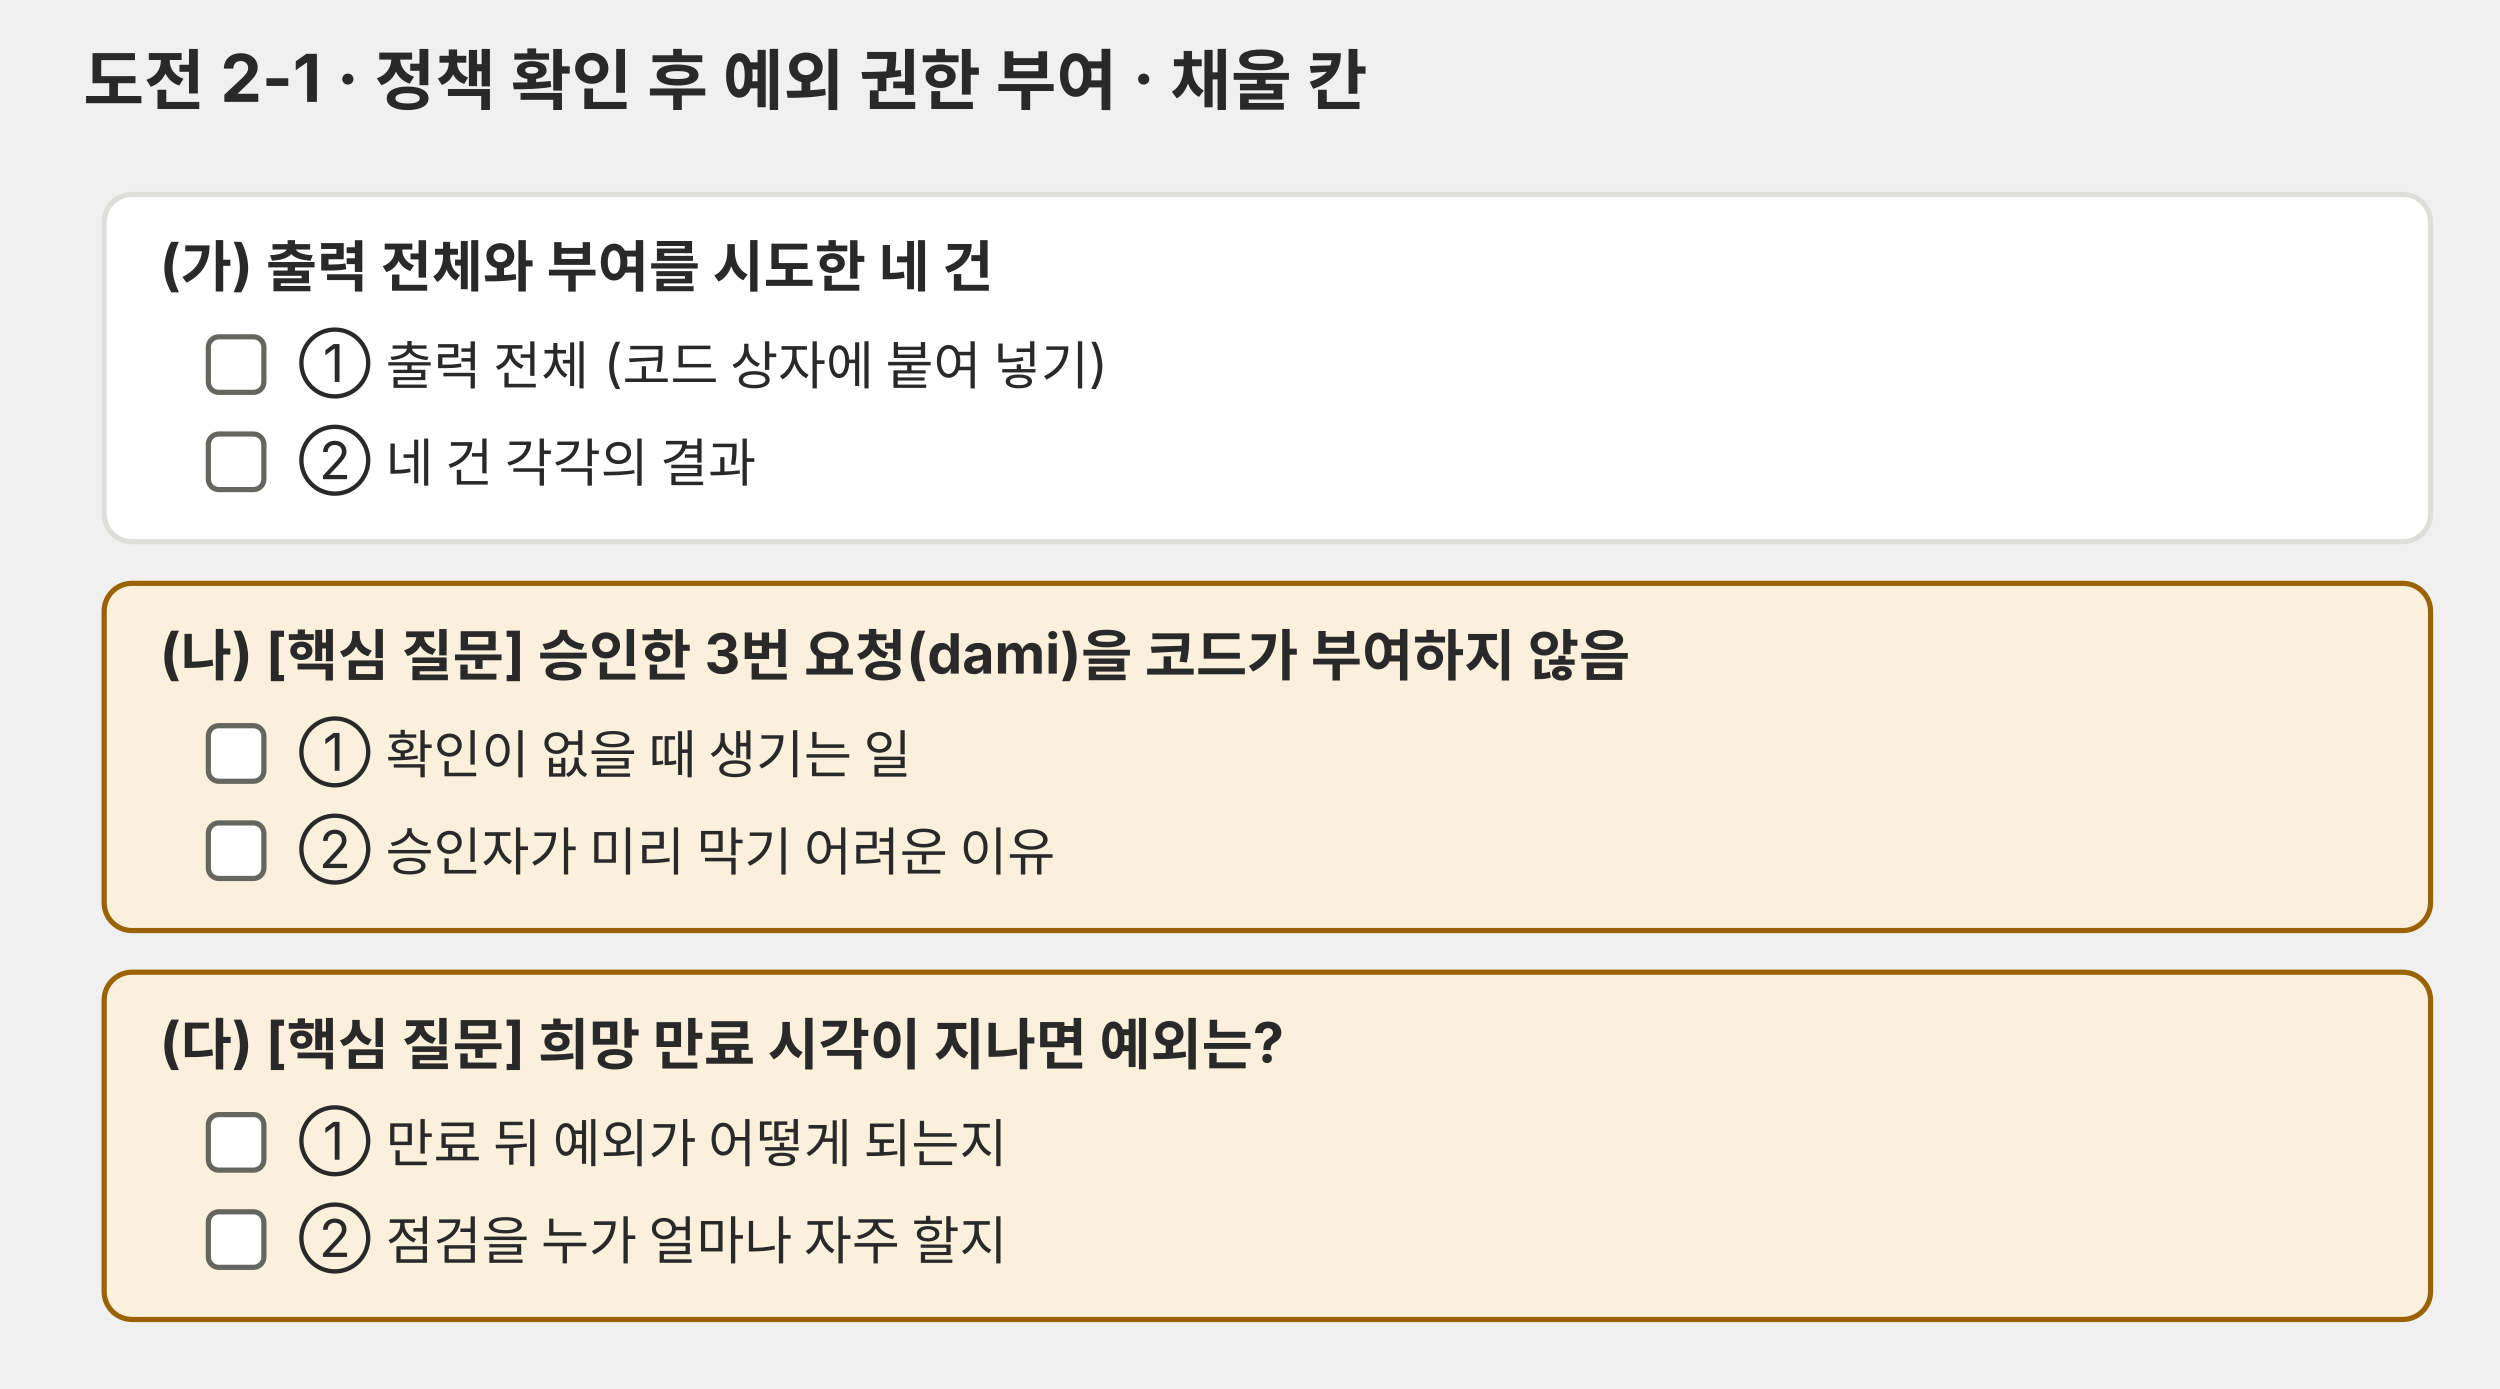
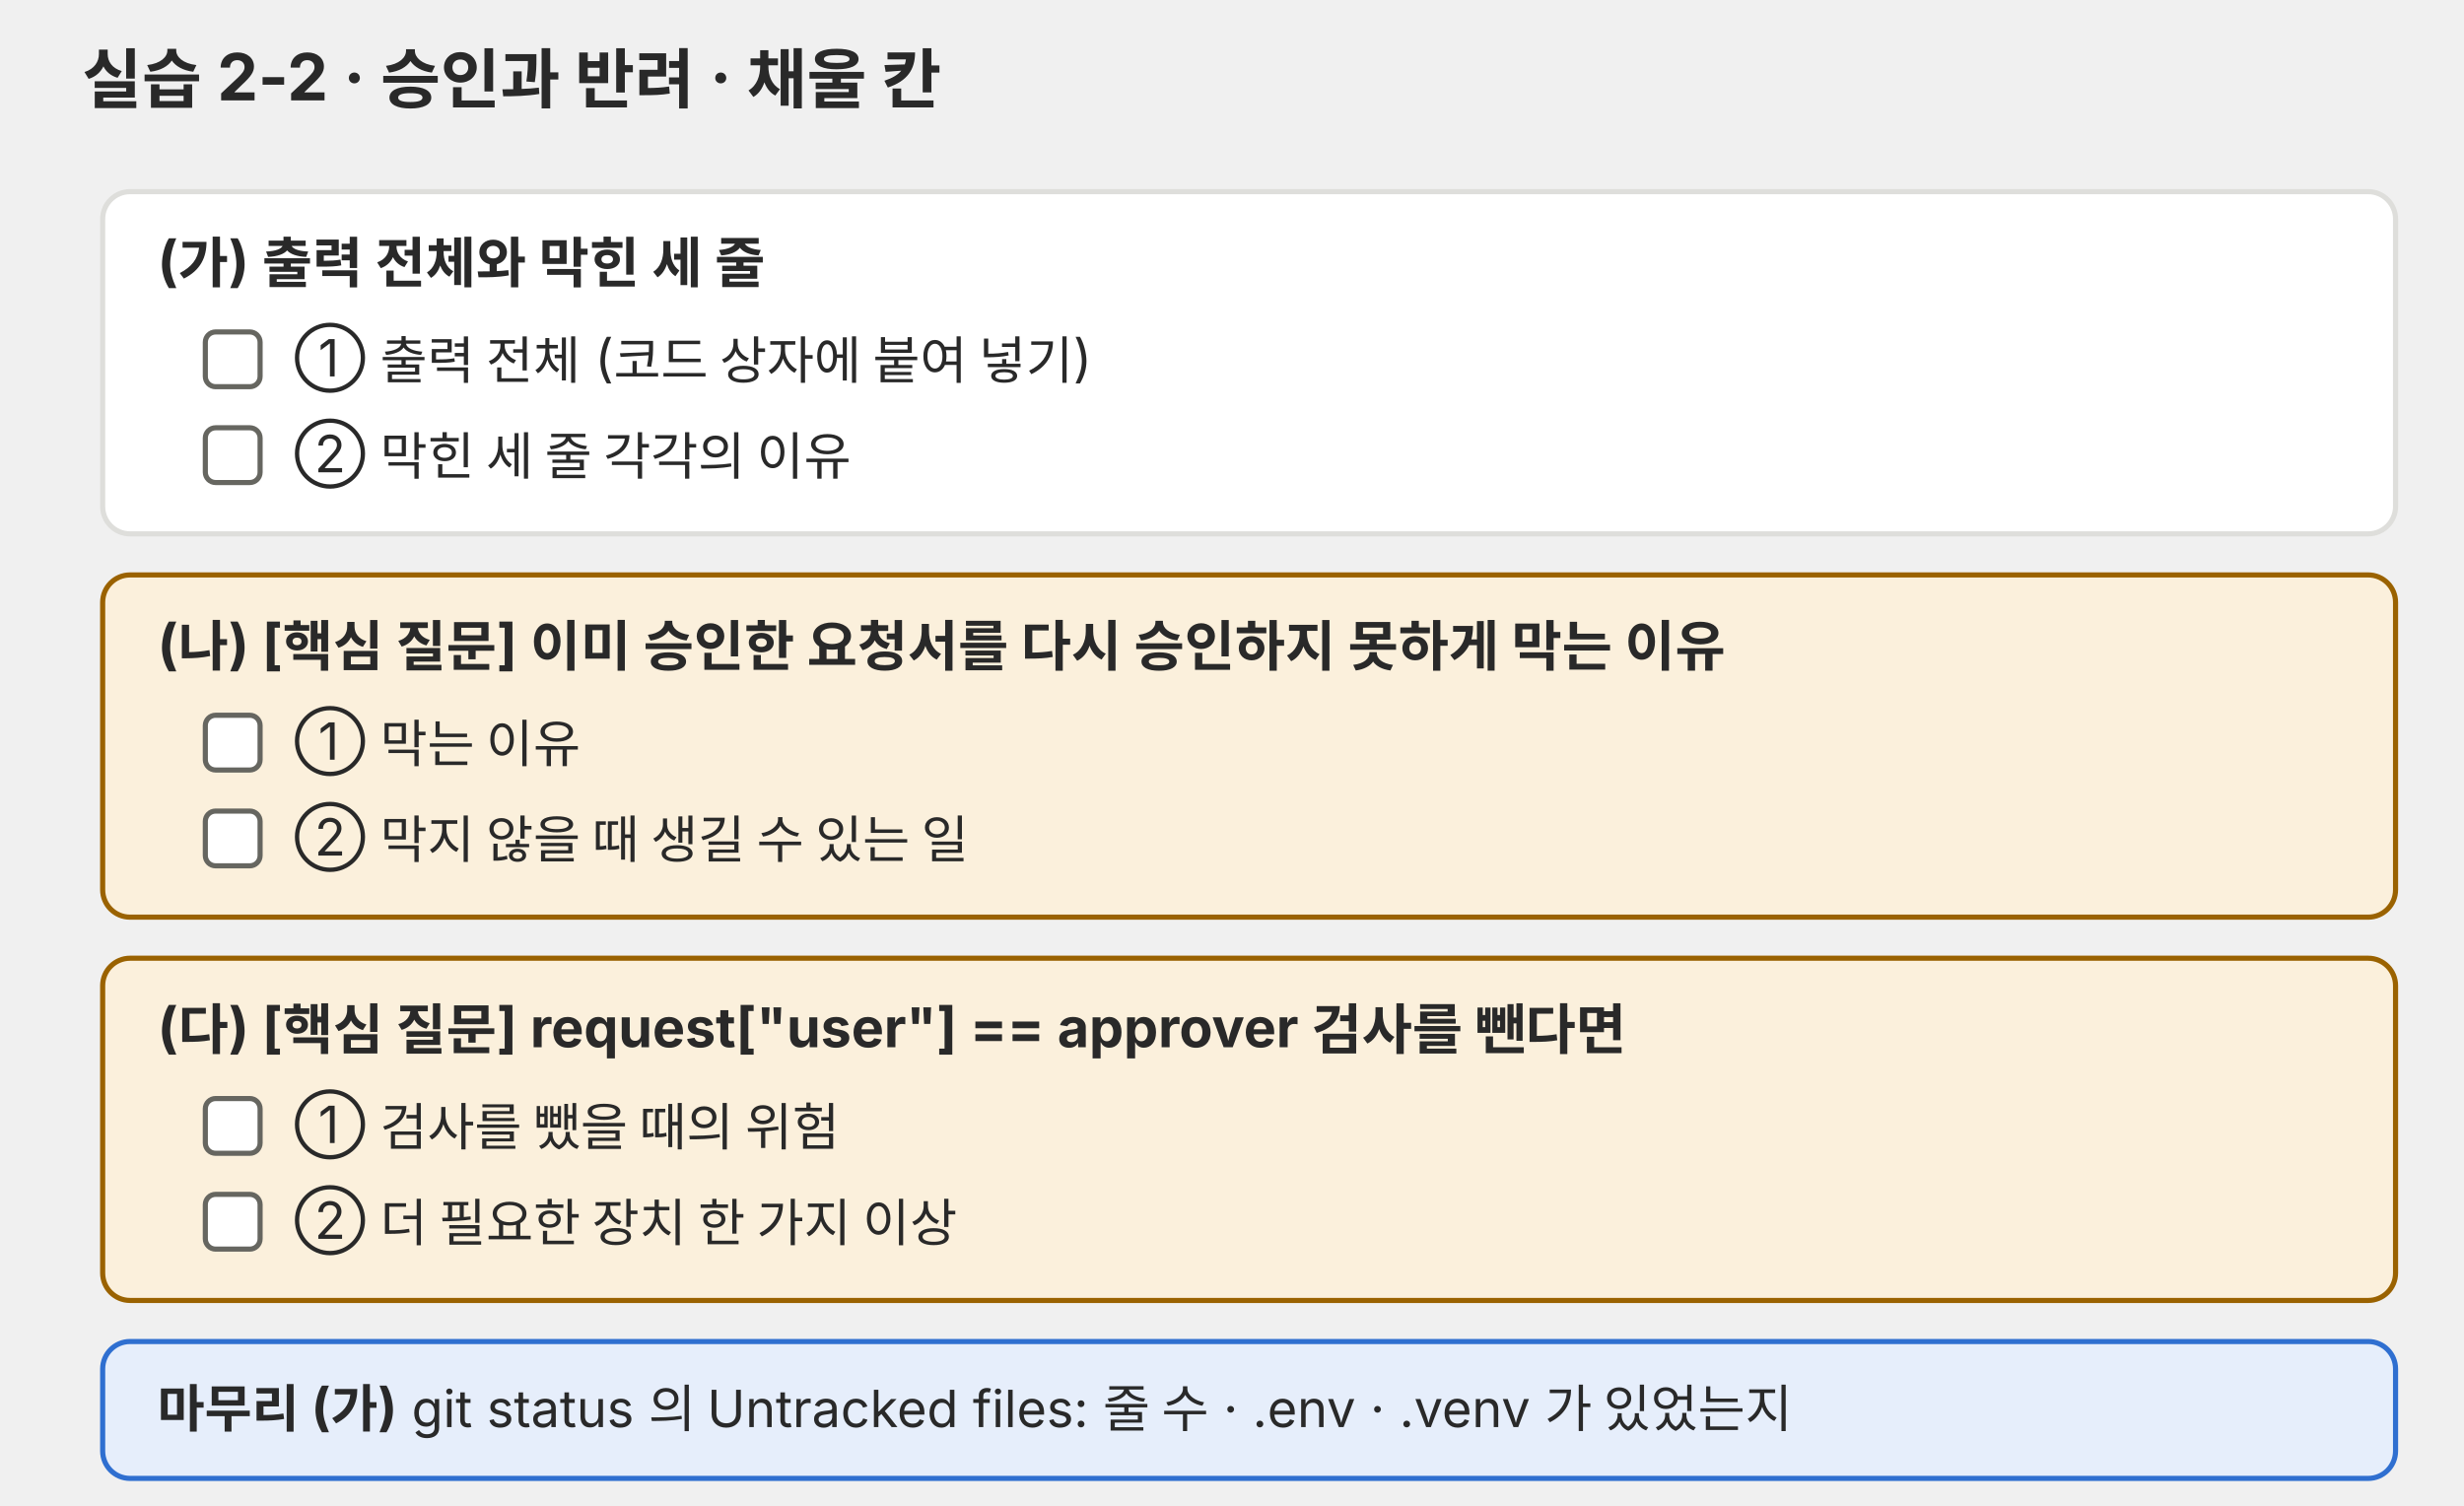
- <svg xmlns="http://www.w3.org/2000/svg" viewBox="0 0 720 400" role="img" font-family="Pretendard, 'Noto Sans KR', -apple-system, 'Segoe UI', sans-serif">
+ <svg xmlns="http://www.w3.org/2000/svg" viewBox="0 0 720 440" role="img" font-family="Pretendard, 'Noto Sans KR', -apple-system, 'Segoe UI', sans-serif">
  <defs>
    <marker id="a-p04" viewBox="0 0 10 10" refX="9" refY="5" markerWidth="7" markerHeight="7" orient="auto-start-reverse">
      <path d="M0 0L10 5L0 10z" fill="#666660" />
    </marker>
  </defs>
-   <text x="24" y="30" font-size="19" fill="#292929" text-anchor="start" font-weight="700">도전 2-1 · 정책 확인 후 예외 권한 부여 · 채울 칸</text>
+   <text x="24" y="30" font-size="19" fill="#292929" text-anchor="start" font-weight="700">실습 2-2 · 승인과 반려 · 채울 칸</text>
  <rect x="30" y="56" width="670" height="100" rx="8" fill="#ffffff" stroke="#dededb" stroke-width="1.5" />
-   <text x="46" y="82" font-size="16" fill="#292929" text-anchor="start" font-weight="700">(가) 출력 전체와 부여를 시도한 네 건</text>
+   <text x="46" y="82" font-size="16" fill="#292929" text-anchor="start" font-weight="700">(가) 출력 전체와 막힌 세 줄</text>
  <rect x="60" y="97" width="16" height="16" rx="3" fill="#ffffff" stroke="#666660" stroke-width="1.5" />
  <text x="86" y="110" font-size="15" fill="#292929" text-anchor="start">① 출력 전체 (코드 상자에 붙여 넣기)</text>
  <rect x="60" y="125" width="16" height="16" rx="3" fill="#ffffff" stroke="#666660" stroke-width="1.5" />
-   <text x="86" y="138" font-size="15" fill="#292929" text-anchor="start">② 네 건 각각의 결과</text>
+   <text x="86" y="138" font-size="15" fill="#292929" text-anchor="start">② 막힌 세 줄 각각의 이유</text>
  <rect x="30" y="168" width="670" height="100" rx="8" fill="#fbf0dc" stroke="#9a6200" stroke-width="1.5" />
-   <text x="46" y="194" font-size="16" fill="#292929" text-anchor="start" font-weight="700">(나) [핵심 질문] 승인한 3번 요청(dami)을 코드가 부여하지 않음</text>
+   <text x="46" y="194" font-size="16" fill="#292929" text-anchor="start" font-weight="700">(나) [핵심 질문] 이미 승인한 요청서를 다시 승인하지 못하게 막는 이유</text>
  <rect x="60" y="209" width="16" height="16" rx="3" fill="#ffffff" stroke="#666660" stroke-width="1.5" />
-   <text x="86" y="222" font-size="15" fill="#292929" text-anchor="start">① 확인이 없을 때 생기는 일</text>
+   <text x="86" y="222" font-size="15" fill="#292929" text-anchor="start">① 막는 이유</text>
  <rect x="60" y="237" width="16" height="16" rx="3" fill="#ffffff" stroke="#666660" stroke-width="1.5" />
-   <text x="86" y="250" font-size="15" fill="#292929" text-anchor="start">② 승인자가 미리 막기 어려운 이유</text>
+   <text x="86" y="250" font-size="15" fill="#292929" text-anchor="start">② 막지 않을 때 생길 수 있는 일</text>
  <rect x="30" y="280" width="670" height="100" rx="8" fill="#fbf0dc" stroke="#9a6200" stroke-width="1.5" />
-   <text x="46" y="306" font-size="16" fill="#292929" text-anchor="start" font-weight="700">(다) [핵심 질문] 희망 만료 시각이 지나면 예외는?</text>
+   <text x="46" y="306" font-size="16" fill="#292929" text-anchor="start" font-weight="700">(다) [핵심 질문] request["user"] == approver 검사를 뺀다면</text>
  <rect x="60" y="321" width="16" height="16" rx="3" fill="#ffffff" stroke="#666660" stroke-width="1.5" />
-   <text x="86" y="334" font-size="15" fill="#292929" text-anchor="start">① 만료 뒤 예외가 어떻게 되는지</text>
+   <text x="86" y="334" font-size="15" fill="#292929" text-anchor="start">① 검사를 뺐을 때의 위험</text>
  <rect x="60" y="349" width="16" height="16" rx="3" fill="#ffffff" stroke="#666660" stroke-width="1.5" />
-   <text x="86" y="362" font-size="15" fill="#292929" text-anchor="start">② 점검을 누가 얼마나 자주 할지</text>
+   <text x="86" y="362" font-size="15" fill="#292929" text-anchor="start">② 더 필요한 장치 한 가지 이상</text>
+   <rect x="30" y="392" width="670" height="40" rx="8" fill="#e6eefb" stroke="#2f6fd0" stroke-width="1.5" />
+   <text x="46" y="417" font-size="15" fill="#292929" text-anchor="start">
+     <tspan font-weight="700">마무리 (가)</tspan>  git status 의 Untracked files: 줄 수 · .env · .venv 가 있었는지</text>
</svg>
